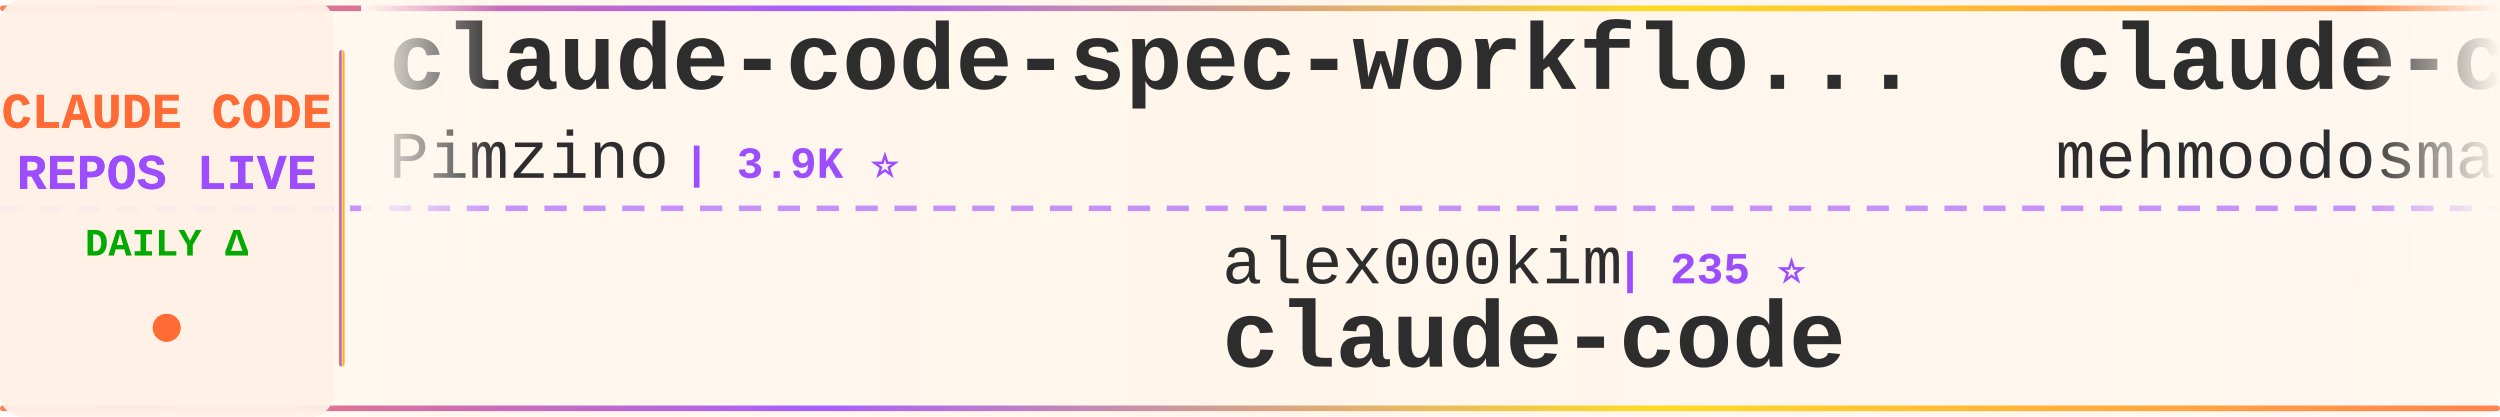
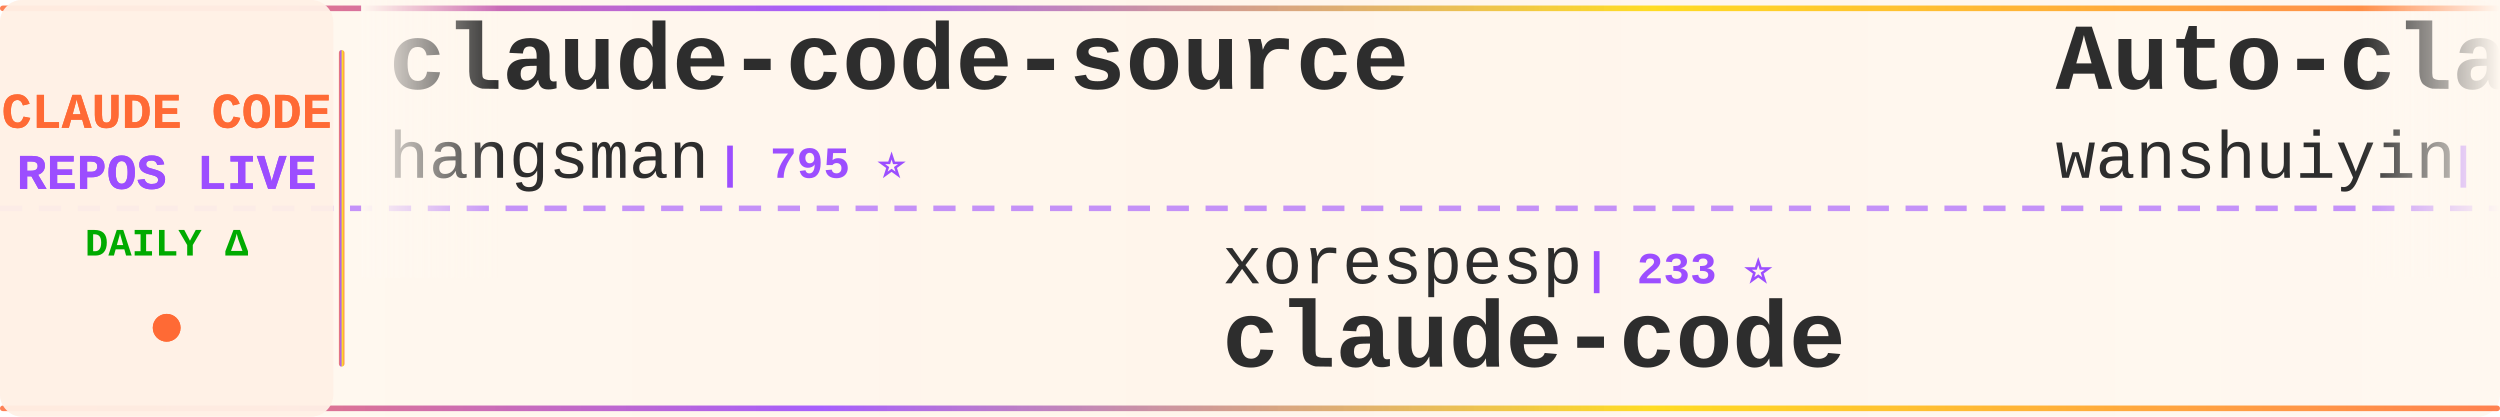
<svg xmlns="http://www.w3.org/2000/svg" width="900" height="150">
  <defs>
    <linearGradient id="tickerBg" x1="0%" y1="0%" x2="100%" y2="0%">
      <stop offset="0%" style="stop-color:#fff8f0;stop-opacity:0.98" />
      <stop offset="50%" style="stop-color:#fff5eb;stop-opacity:1" />
      <stop offset="100%" style="stop-color:#fff8f0;stop-opacity:0.98" />
    </linearGradient>
    <linearGradient id="borderGrad" x1="0%" y1="0%" x2="100%" y2="0%">
      <stop offset="0%" style="stop-color:#FF6B35;stop-opacity:0.85">
        <animate attributeName="stop-opacity" values="0.85;1;0.85" dur="2s" repeatCount="indefinite" />
      </stop>
      <stop offset="33%" style="stop-color:#9C4EFF;stop-opacity:0.9">
        <animate attributeName="stop-opacity" values="0.9;1;0.9" dur="2.2s" repeatCount="indefinite" />
      </stop>
      <stop offset="66%" style="stop-color:#FFD700;stop-opacity:0.85">
        <animate attributeName="stop-opacity" values="0.85;1;0.85" dur="1.8s" repeatCount="indefinite" />
      </stop>
      <stop offset="100%" style="stop-color:#FF6B35;stop-opacity:0.85">
        <animate attributeName="stop-opacity" values="0.85;1;0.85" dur="2s" repeatCount="indefinite" />
      </stop>
    </linearGradient>
    <filter id="textGlow">
      <feGaussianBlur stdDeviation="0.15" result="coloredBlur" />
      <feMerge>
        <feMergeNode in="coloredBlur" />
        <feMergeNode in="SourceGraphic" />
      </feMerge>
    </filter>
    <filter id="metricGlow">
      <feGaussianBlur stdDeviation="0.2" result="coloredBlur" />
      <feMerge>
        <feMergeNode in="coloredBlur" />
        <feMergeNode in="SourceGraphic" />
      </feMerge>
    </filter>
    <linearGradient id="leftFade" x1="0%" y1="0%" x2="100%" y2="0%">
      <stop offset="0%" style="stop-color:#fff8f0;stop-opacity:1" />
      <stop offset="100%" style="stop-color:#fff8f0;stop-opacity:0" />
    </linearGradient>
    <linearGradient id="rightFade" x1="0%" y1="0%" x2="100%" y2="0%">
      <stop offset="0%" style="stop-color:#fff8f0;stop-opacity:0" />
      <stop offset="100%" style="stop-color:#fff8f0;stop-opacity:1" />
    </linearGradient>
  </defs>
  <rect width="900" height="150" fill="url(#tickerBg)" rx="8" />
  <rect x="0" y="2" width="900" height="2" fill="url(#borderGrad)" rx="1" />
  <rect x="0" y="146" width="900" height="2" fill="url(#borderGrad)" rx="1" />
  <line x1="0" y1="75" x2="900" y2="75" stroke="#9C4EFF" stroke-width="2" stroke-dasharray="8 6" opacity="0.6" />
  <rect x="0" y="0" width="120" height="150" fill="#fff0e6" opacity="0.95" rx="8" />
  <text x="60" y="46" font-family="'Courier New', monospace" font-size="18" font-weight="bold" fill="#FF6B35" text-anchor="middle" filter="url(#textGlow)">
    CLAUDE CODE
  </text>
  <text x="60" y="68" font-family="'Courier New', monospace" font-size="18" font-weight="bold" fill="#9C4EFF" text-anchor="middle" filter="url(#textGlow)">
    REPOS LIVE
  </text>
  <text x="60" y="92" font-family="'Courier New', monospace" font-size="14" font-weight="bold" fill="#00aa00" text-anchor="middle">
    DAILY Δ
  </text>
  <circle cx="60" cy="118" r="5" fill="#FF6B35" filter="url(#metricGlow)">
    <animate attributeName="r" values="4;6;4" dur="1.5s" repeatCount="indefinite" />
    <animate attributeName="opacity" values="0.6;1;0.6" dur="1.5s" repeatCount="indefinite" />
  </circle>
  <rect x="122" y="18" width="2" height="114" fill="url(#borderGrad)" rx="1" />
  <clipPath id="tickerClip">
    <rect x="130" y="0" width="770" height="150" />
  </clipPath>
  <g clip-path="url(#tickerClip)">
    <g id="tickerItems">
      <animateTransform attributeName="transform" attributeType="XML" type="translate" from="0 0" to="-3000 0" dur="54s" repeatCount="indefinite" />
      <g transform="translate(0, 0)">
-         <text x="140" y="32" font-family="'Courier New', monospace" font-size="34" font-weight="bold" fill="#2d2d2d">claude-code-spec-workflo...</text>
-         <text x="140" y="64" font-family="'Courier New', monospace" font-size="24" font-weight="normal" fill="#2d2d2d" opacity="1.0">Pimzino</text>
-         <text x="246" y="64" font-family="'Courier New', monospace" font-size="16" font-weight="bold" fill="#9C4EFF"> | 3.9K ⭐</text>
+         <text x="140" y="32" font-family="'Courier New', monospace" font-size="34" font-weight="bold" fill="#2d2d2d">claude-code-source</text>
+         <text x="140" y="64" font-family="'Courier New', monospace" font-size="24" font-weight="normal" fill="#2d2d2d" opacity="1.0">hangsman</text>
+         <text x="258" y="64" font-family="'Courier New', monospace" font-size="16" font-weight="bold" fill="#9C4EFF"> | 795 ⭐</text>
      </g>
      <g transform="translate(300, 0)">
-         <text x="140" y="102" font-family="'Courier New', monospace" font-size="24" font-weight="normal" fill="#2d2d2d" opacity="1.0">alex000kim</text>
-         <text x="282" y="102" font-family="'Courier New', monospace" font-size="16" font-weight="bold" fill="#9C4EFF"> | 235 ⭐</text>
+         <text x="140" y="102" font-family="'Courier New', monospace" font-size="24" font-weight="normal" fill="#2d2d2d" opacity="1.0">xorespesp</text>
+         <text x="270" y="102" font-family="'Courier New', monospace" font-size="16" font-weight="bold" fill="#9C4EFF"> | 233 ⭐</text>
        <text x="140" y="132" font-family="'Courier New', monospace" font-size="34" font-weight="bold" fill="#2d2d2d">claude-code</text>
      </g>
      <g transform="translate(600, 0)">
-         <text x="140" y="32" font-family="'Courier New', monospace" font-size="34" font-weight="bold" fill="#2d2d2d">claude-code</text>
-         <text x="140" y="64" font-family="'Courier New', monospace" font-size="24" font-weight="normal" fill="#2d2d2d" opacity="1.0">mehmoodosman</text>
-         <text x="306" y="64" font-family="'Courier New', monospace" font-size="16" font-weight="bold" fill="#9C4EFF"> | 173 ⭐</text>
+         <text x="140" y="32" font-family="'Courier New', monospace" font-size="34" font-weight="bold" fill="#2d2d2d">Auto-claude-code-researc...</text>
+         <text x="140" y="64" font-family="'Courier New', monospace" font-size="24" font-weight="normal" fill="#2d2d2d" opacity="1.0">wanshuiyin</text>
+         <text x="282" y="64" font-family="'Courier New', monospace" font-size="16" font-weight="bold" fill="#9C4EFF"> | 16.7K ⭐ +17</text>
      </g>
      <g transform="translate(900, 0)">
-         <text x="140" y="102" font-family="'Courier New', monospace" font-size="24" font-weight="normal" fill="#2d2d2d" opacity="1.0">digitalsamba</text>
-         <text x="306" y="102" font-family="'Courier New', monospace" font-size="16" font-weight="bold" fill="#9C4EFF"> | 2.1K ⭐ +1</text>
-         <text x="140" y="132" font-family="'Courier New', monospace" font-size="34" font-weight="bold" fill="#2d2d2d">claude-code-video-toolki...</text>
+         <text x="140" y="102" font-family="'Courier New', monospace" font-size="24" font-weight="normal" fill="#2d2d2d" opacity="1.0">SeemSeam</text>
+         <text x="258" y="102" font-family="'Courier New', monospace" font-size="16" font-weight="bold" fill="#9C4EFF"> | 3.5K ⭐</text>
+         <text x="140" y="132" font-family="'Courier New', monospace" font-size="34" font-weight="bold" fill="#2d2d2d">claude_codex_bridge</text>
      </g>
      <g transform="translate(1200, 0)">
-         <text x="140" y="32" font-family="'Courier New', monospace" font-size="34" font-weight="bold" fill="#2d2d2d">claude-code-from-scratch</text>
-         <text x="140" y="64" font-family="'Courier New', monospace" font-size="24" font-weight="normal" fill="#2d2d2d" opacity="1.0">Windy3f3f3f3f</text>
-         <text x="318" y="64" font-family="'Courier New', monospace" font-size="16" font-weight="bold" fill="#9C4EFF"> | 2.7K ⭐</text>
+         <text x="140" y="32" font-family="'Courier New', monospace" font-size="34" font-weight="bold" fill="#2d2d2d">edmunds-claude-code</text>
+         <text x="140" y="64" font-family="'Courier New', monospace" font-size="24" font-weight="normal" fill="#2d2d2d" opacity="1.0">edmund-io</text>
+         <text x="270" y="64" font-family="'Courier New', monospace" font-size="16" font-weight="bold" fill="#9C4EFF"> | 1.5K ⭐</text>
      </g>
      <g transform="translate(1500, 0)">
-         <text x="140" y="102" font-family="'Courier New', monospace" font-size="24" font-weight="normal" fill="#2d2d2d" opacity="1.0">777genius</text>
-         <text x="270" y="102" font-family="'Courier New', monospace" font-size="16" font-weight="bold" fill="#9C4EFF"> | 932 ⭐ +1</text>
-         <text x="140" y="132" font-family="'Courier New', monospace" font-size="34" font-weight="bold" fill="#2d2d2d">claude-code-source-code</text>
+         <text x="140" y="102" font-family="'Courier New', monospace" font-size="24" font-weight="normal" fill="#2d2d2d" opacity="1.0">ykdojo</text>
+         <text x="234" y="102" font-family="'Courier New', monospace" font-size="16" font-weight="bold" fill="#9C4EFF"> | 10.1K ⭐ +3</text>
+         <text x="140" y="132" font-family="'Courier New', monospace" font-size="34" font-weight="bold" fill="#2d2d2d">claude-code-tips</text>
      </g>
      <g transform="translate(1800, 0)">
-         <text x="140" y="32" font-family="'Courier New', monospace" font-size="34" font-weight="bold" fill="#2d2d2d">claude-code-workflows</text>
-         <text x="140" y="64" font-family="'Courier New', monospace" font-size="24" font-weight="normal" fill="#2d2d2d" opacity="1.0">OneRedOak</text>
-         <text x="270" y="64" font-family="'Courier New', monospace" font-size="16" font-weight="bold" fill="#9C4EFF"> | 3.9K ⭐</text>
+         <text x="140" y="32" font-family="'Courier New', monospace" font-size="34" font-weight="bold" fill="#2d2d2d">claude-code-proxy</text>
+         <text x="140" y="64" font-family="'Courier New', monospace" font-size="24" font-weight="normal" fill="#2d2d2d" opacity="1.0">1rgs</text>
+         <text x="210" y="64" font-family="'Courier New', monospace" font-size="16" font-weight="bold" fill="#9C4EFF"> | 3.8K ⭐ +1</text>
      </g>
      <g transform="translate(2100, 0)">
-         <text x="140" y="102" font-family="'Courier New', monospace" font-size="24" font-weight="normal" fill="#2d2d2d" opacity="1.0">farion1231</text>
-         <text x="282" y="102" font-family="'Courier New', monospace" font-size="16" font-weight="bold" fill="#9C4EFF"> | 136.9K ⭐ +34</text>
-         <text x="140" y="132" font-family="'Courier New', monospace" font-size="34" font-weight="bold" fill="#2d2d2d">cc-switch</text>
+         <text x="140" y="102" font-family="'Courier New', monospace" font-size="24" font-weight="normal" fill="#2d2d2d" opacity="1.0">jqueryscript</text>
+         <text x="306" y="102" font-family="'Courier New', monospace" font-size="16" font-weight="bold" fill="#9C4EFF"> | 517 ⭐</text>
+         <text x="140" y="132" font-family="'Courier New', monospace" font-size="34" font-weight="bold" fill="#2d2d2d">awesome-claude-code</text>
      </g>
      <g transform="translate(2400, 0)">
-         <text x="140" y="32" font-family="'Courier New', monospace" font-size="34" font-weight="bold" fill="#2d2d2d">Claude-Code-Game-Studios</text>
-         <text x="140" y="64" font-family="'Courier New', monospace" font-size="24" font-weight="normal" fill="#2d2d2d" opacity="1.0">Donchitos</text>
-         <text x="270" y="64" font-family="'Courier New', monospace" font-size="16" font-weight="bold" fill="#9C4EFF"> | 25.4K ⭐ +2</text>
+         <text x="140" y="32" font-family="'Courier New', monospace" font-size="34" font-weight="bold" fill="#2d2d2d">awesome-claude-code-suba...</text>
+         <text x="140" y="64" font-family="'Courier New', monospace" font-size="24" font-weight="normal" fill="#2d2d2d" opacity="1.0">VoltAgent</text>
+         <text x="270" y="64" font-family="'Courier New', monospace" font-size="16" font-weight="bold" fill="#9C4EFF"> | 25.3K ⭐ +5</text>
      </g>
      <g transform="translate(2700, 0)">
-         <text x="140" y="102" font-family="'Courier New', monospace" font-size="24" font-weight="normal" fill="#2d2d2d" opacity="1.0">wanshuiyin</text>
-         <text x="282" y="102" font-family="'Courier New', monospace" font-size="16" font-weight="bold" fill="#9C4EFF"> | 16.6K ⭐ +4</text>
-         <text x="140" y="132" font-family="'Courier New', monospace" font-size="34" font-weight="bold" fill="#2d2d2d">Auto-claude-code-researc...</text>
+         <text x="140" y="102" font-family="'Courier New', monospace" font-size="24" font-weight="normal" fill="#2d2d2d" opacity="1.0">OneRedOak</text>
+         <text x="270" y="102" font-family="'Courier New', monospace" font-size="16" font-weight="bold" fill="#9C4EFF"> | 3.9K ⭐</text>
+         <text x="140" y="132" font-family="'Courier New', monospace" font-size="34" font-weight="bold" fill="#2d2d2d">claude-code-workflows</text>
      </g>
      <g transform="translate(3000, 0)">
-         <text x="140" y="32" font-family="'Courier New', monospace" font-size="34" font-weight="bold" fill="#2d2d2d">claude-code-spec-workflo...</text>
-         <text x="140" y="64" font-family="'Courier New', monospace" font-size="24" font-weight="normal" fill="#2d2d2d" opacity="1.0">Pimzino</text>
-         <text x="246" y="64" font-family="'Courier New', monospace" font-size="16" font-weight="bold" fill="#9C4EFF"> | 3.9K ⭐</text>
+         <text x="140" y="32" font-family="'Courier New', monospace" font-size="34" font-weight="bold" fill="#2d2d2d">claude-code-source</text>
+         <text x="140" y="64" font-family="'Courier New', monospace" font-size="24" font-weight="normal" fill="#2d2d2d" opacity="1.0">hangsman</text>
+         <text x="258" y="64" font-family="'Courier New', monospace" font-size="16" font-weight="bold" fill="#9C4EFF"> | 795 ⭐</text>
      </g>
      <g transform="translate(3300, 0)">
-         <text x="140" y="102" font-family="'Courier New', monospace" font-size="24" font-weight="normal" fill="#2d2d2d" opacity="1.0">alex000kim</text>
-         <text x="282" y="102" font-family="'Courier New', monospace" font-size="16" font-weight="bold" fill="#9C4EFF"> | 235 ⭐</text>
+         <text x="140" y="102" font-family="'Courier New', monospace" font-size="24" font-weight="normal" fill="#2d2d2d" opacity="1.0">xorespesp</text>
+         <text x="270" y="102" font-family="'Courier New', monospace" font-size="16" font-weight="bold" fill="#9C4EFF"> | 233 ⭐</text>
        <text x="140" y="132" font-family="'Courier New', monospace" font-size="34" font-weight="bold" fill="#2d2d2d">claude-code</text>
      </g>
      <g transform="translate(3600, 0)">
-         <text x="140" y="32" font-family="'Courier New', monospace" font-size="34" font-weight="bold" fill="#2d2d2d">claude-code</text>
-         <text x="140" y="64" font-family="'Courier New', monospace" font-size="24" font-weight="normal" fill="#2d2d2d" opacity="1.0">mehmoodosman</text>
-         <text x="306" y="64" font-family="'Courier New', monospace" font-size="16" font-weight="bold" fill="#9C4EFF"> | 173 ⭐</text>
+         <text x="140" y="32" font-family="'Courier New', monospace" font-size="34" font-weight="bold" fill="#2d2d2d">Auto-claude-code-researc...</text>
+         <text x="140" y="64" font-family="'Courier New', monospace" font-size="24" font-weight="normal" fill="#2d2d2d" opacity="1.0">wanshuiyin</text>
+         <text x="282" y="64" font-family="'Courier New', monospace" font-size="16" font-weight="bold" fill="#9C4EFF"> | 16.7K ⭐ +17</text>
      </g>
      <g transform="translate(3900, 0)">
-         <text x="140" y="102" font-family="'Courier New', monospace" font-size="24" font-weight="normal" fill="#2d2d2d" opacity="1.0">digitalsamba</text>
-         <text x="306" y="102" font-family="'Courier New', monospace" font-size="16" font-weight="bold" fill="#9C4EFF"> | 2.1K ⭐ +1</text>
-         <text x="140" y="132" font-family="'Courier New', monospace" font-size="34" font-weight="bold" fill="#2d2d2d">claude-code-video-toolki...</text>
+         <text x="140" y="102" font-family="'Courier New', monospace" font-size="24" font-weight="normal" fill="#2d2d2d" opacity="1.0">SeemSeam</text>
+         <text x="258" y="102" font-family="'Courier New', monospace" font-size="16" font-weight="bold" fill="#9C4EFF"> | 3.5K ⭐</text>
+         <text x="140" y="132" font-family="'Courier New', monospace" font-size="34" font-weight="bold" fill="#2d2d2d">claude_codex_bridge</text>
      </g>
    </g>
  </g>
  <rect x="130" y="0" width="50" height="100" fill="url(#leftFade)" />
  <rect x="850" y="0" width="50" height="100" fill="url(#rightFade)" />
</svg>
